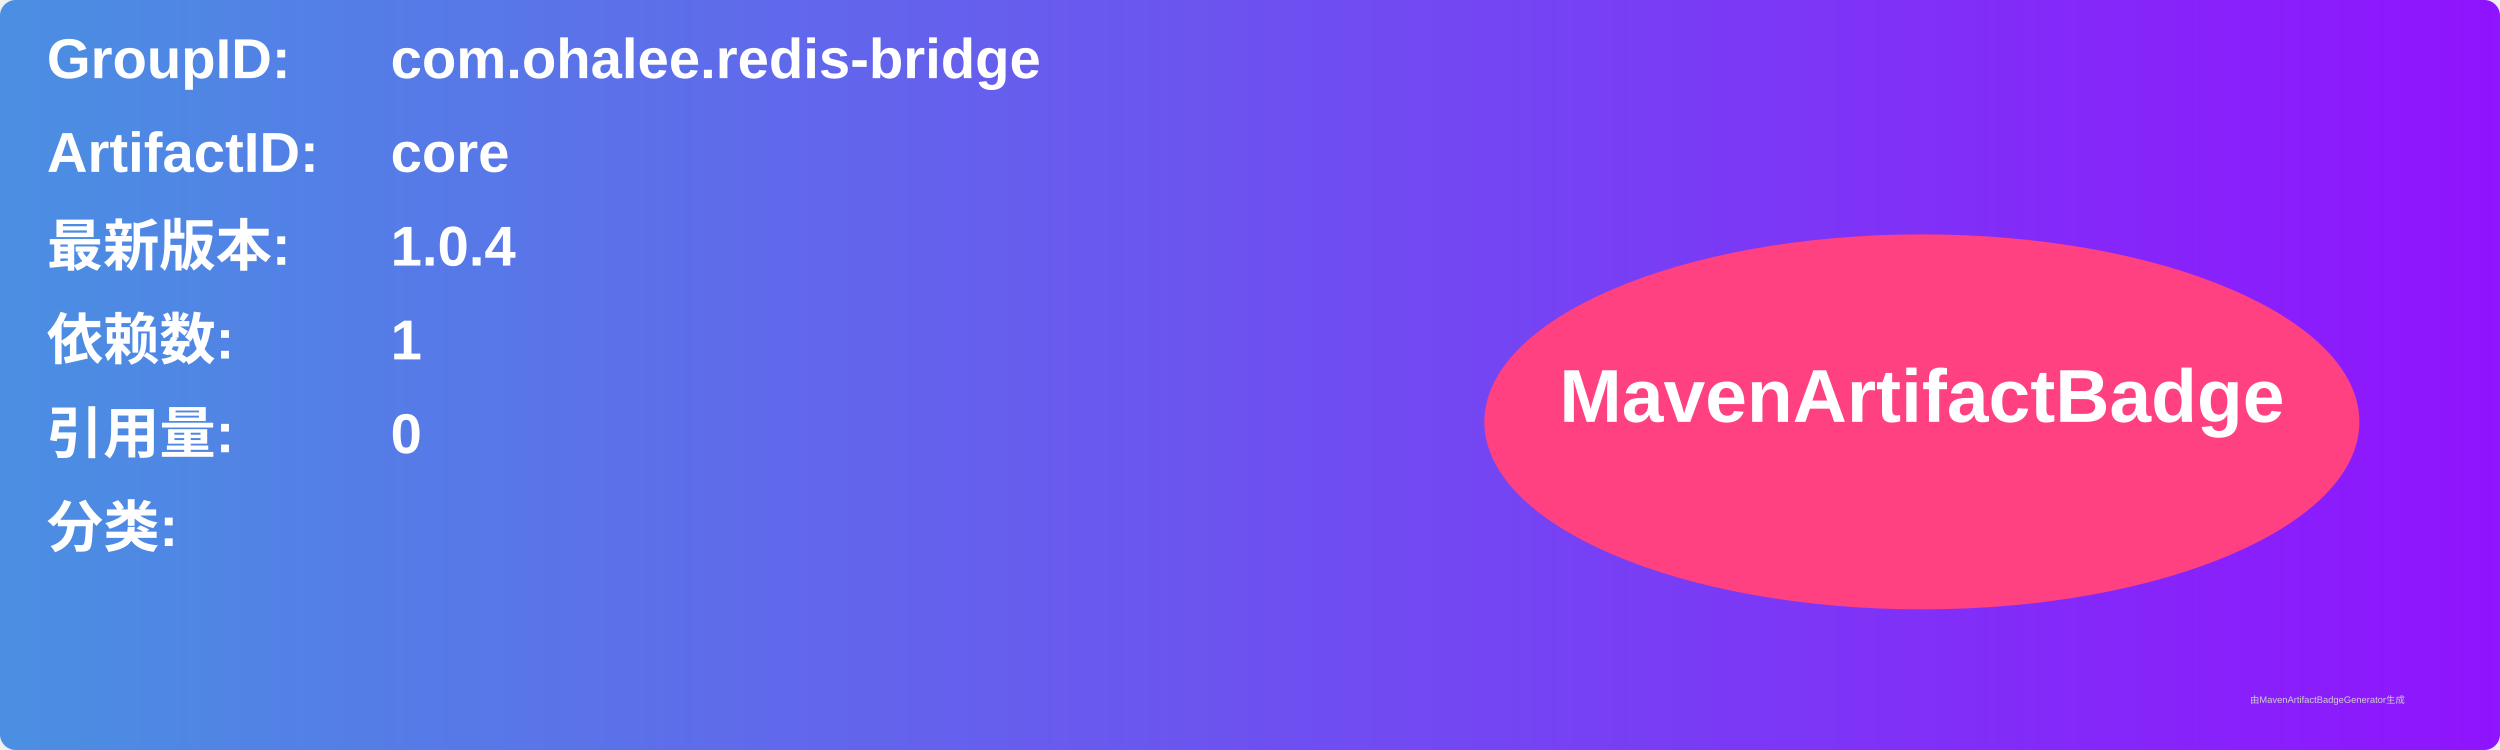
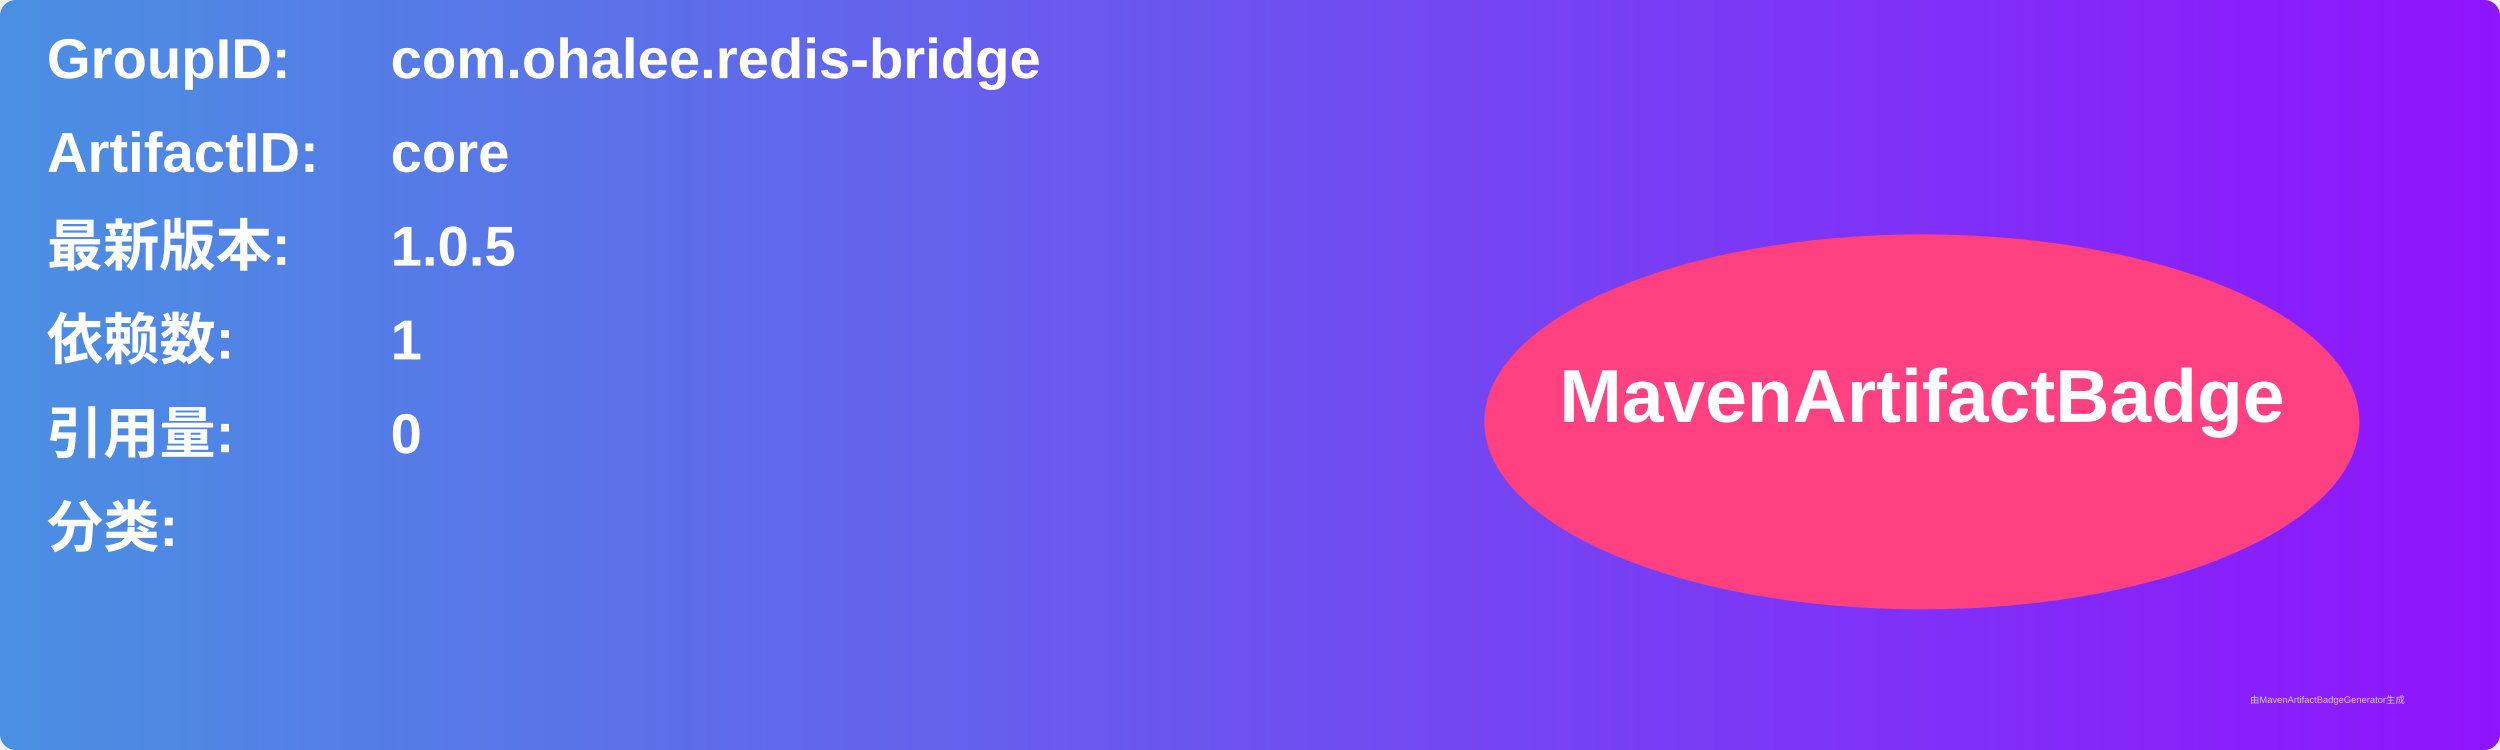
<svg xmlns="http://www.w3.org/2000/svg" width="800" height="240" viewBox="0 0 800 240">
  <linearGradient id="grad" x1="0%" y1="0%" x2="100%" y2="0%">
    <stop offset="0%" stop-color="#4a90e2" />
    <stop offset="100%" stop-color="#9013fe" />
  </linearGradient>
  <rect width="100%" height="100%" rx="5" ry="5" fill="url(#grad)" />
  <g transform="translate(15, 15)">
    <text x="0" y="10" font-family="Arial" font-size="18" fill="white" font-weight="bold" width="260">GroupID:</text>
    <text x="110" y="10" font-family="Arial" font-size="18" fill="white" font-weight="bold" width="460">com.ohalee.redis-bridge</text>
    <text x="0" y="40" font-family="Arial" font-size="18" fill="white" font-weight="bold" width="260">ArtifactID:</text>
    <text x="110" y="40" font-family="Arial" font-size="18" fill="white" font-weight="bold" width="460">core</text>
    <text x="0" y="70" font-family="Arial" font-size="18" fill="white" font-weight="bold">最新版本:</text>
    <text x="110" y="70" font-family="Arial" font-size="18" fill="white" font-weight="bold">
-       <tspan font-weight="bold">1.0.4</tspan>
+       <tspan font-weight="bold">1.0.5</tspan>
    </text>
    <text x="0" y="100" font-family="Arial" font-size="18" fill="white" font-weight="bold">依赖数: </text>
    <text x="110" y="100" font-family="Arial" font-size="18" fill="white">
      <tspan font-weight="bold">1</tspan>
    </text>
    <text x="0" y="130" font-family="Arial" font-size="18" fill="white" font-weight="bold">引用量: </text>
    <text x="110" y="130" font-family="Arial" font-size="18" fill="white">
      <tspan font-weight="bold">0</tspan>
    </text>
    <text x="0" y="160" font-family="Arial" font-size="18" fill="white" font-weight="bold">分类:</text>
    <text x="10" y="190" font-family="Arial" font-size="10" fill="white">
      <tspan font-weight="bold" />
    </text>
    <ellipse cx="600" cy="120" rx="140" ry="60" fill="#ff4081" />
    <text x="600" y="120" text-anchor="middle" font-family="Arial" font-size="24" fill="white" font-weight="bold">MavenArtifactBadge</text>
  </g>
  <text x="720" y="225" font-family="Arial" font-size="3" fill="#d0d0d0">由MavenArtifactBadgeGenerator生成</text>
</svg>
